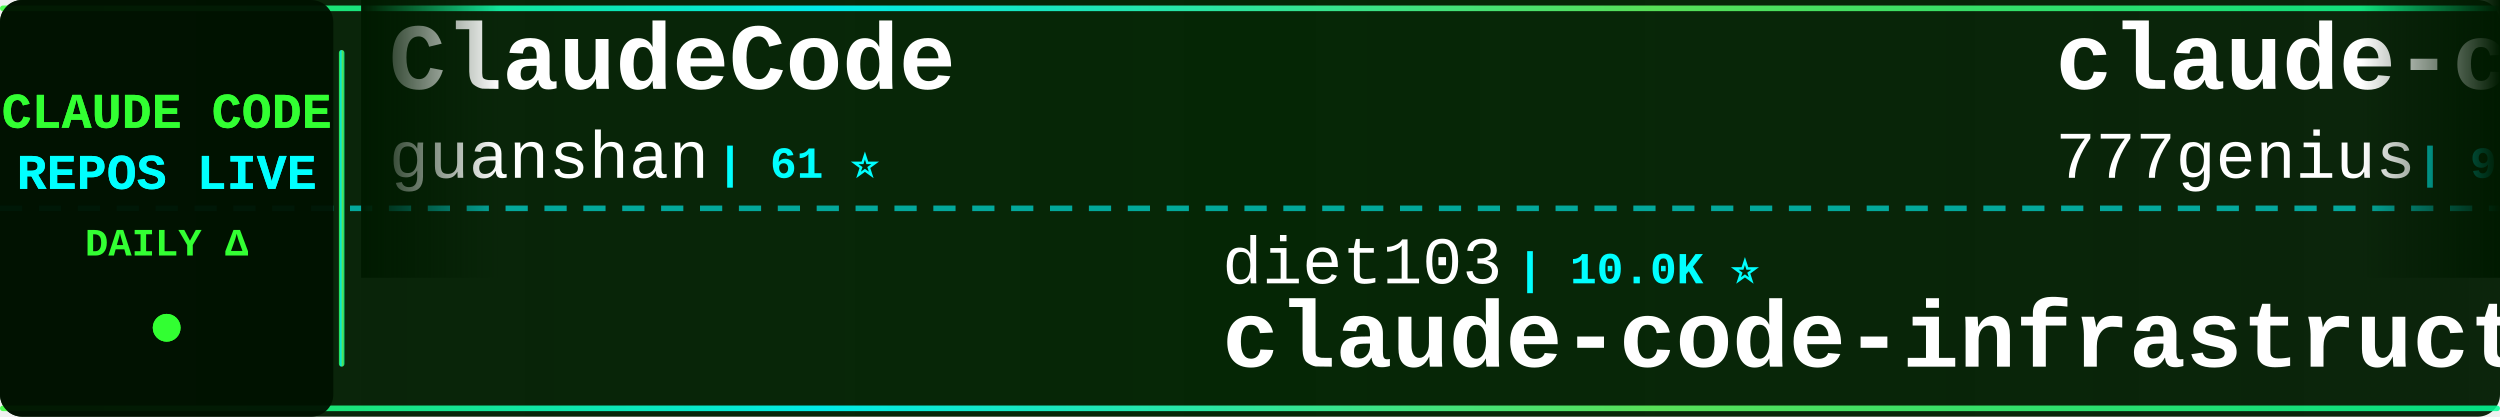
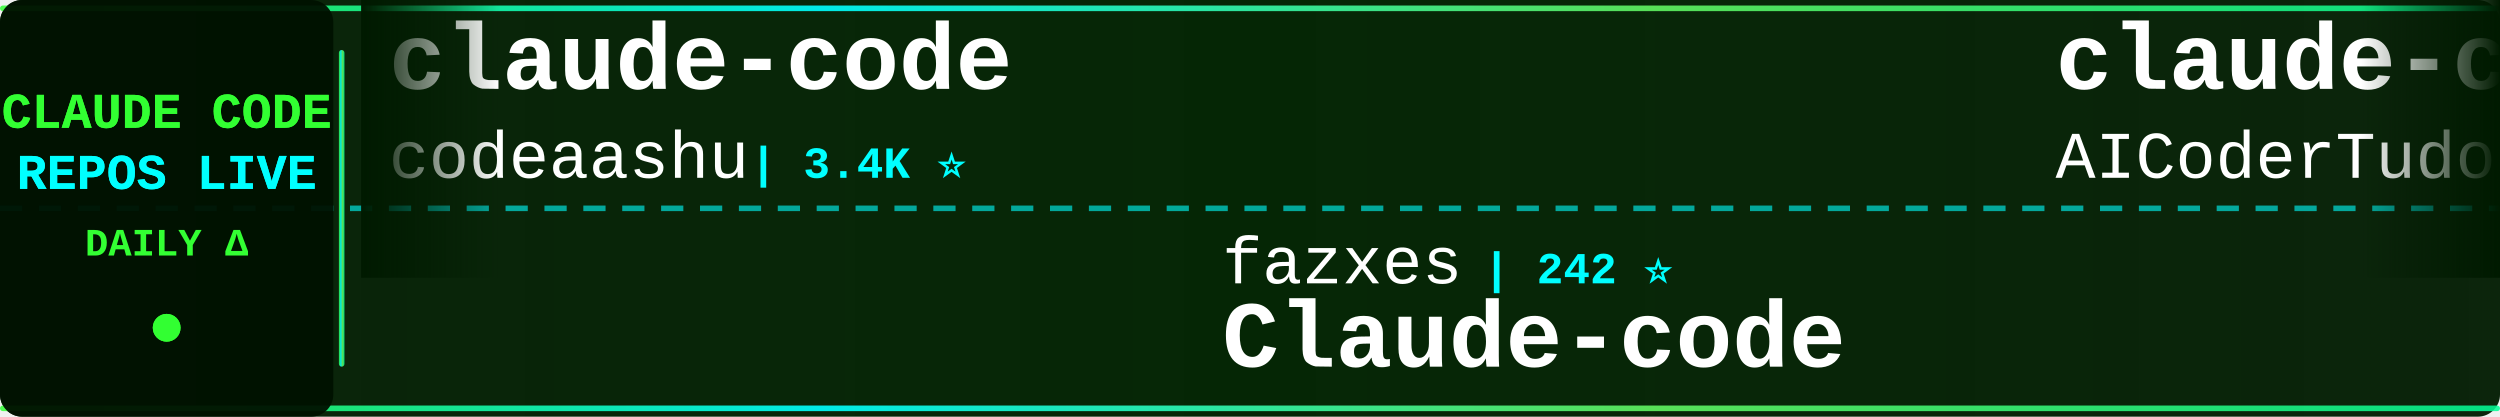
<svg xmlns="http://www.w3.org/2000/svg" width="900" height="150">
  <defs>
    <linearGradient id="tickerBg" x1="0%" y1="0%" x2="100%" y2="0%">
      <stop offset="0%" style="stop-color:#001a00;stop-opacity:0.95" />
      <stop offset="50%" style="stop-color:#002200;stop-opacity:0.98" />
      <stop offset="100%" style="stop-color:#001a00;stop-opacity:0.95" />
    </linearGradient>
    <linearGradient id="borderGrad" x1="0%" y1="0%" x2="100%" y2="0%">
      <stop offset="0%" style="stop-color:#33ff33;stop-opacity:0.85">
        <animate attributeName="stop-opacity" values="0.85;1;0.85" dur="2s" repeatCount="indefinite" />
      </stop>
      <stop offset="33%" style="stop-color:#00ffff;stop-opacity:0.9">
        <animate attributeName="stop-opacity" values="0.9;1;0.9" dur="2.2s" repeatCount="indefinite" />
      </stop>
      <stop offset="66%" style="stop-color:#66ff66;stop-opacity:0.85">
        <animate attributeName="stop-opacity" values="0.85;1;0.85" dur="1.8s" repeatCount="indefinite" />
      </stop>
      <stop offset="100%" style="stop-color:#00ff99;stop-opacity:0.85">
        <animate attributeName="stop-opacity" values="0.85;1;0.85" dur="2s" repeatCount="indefinite" />
      </stop>
    </linearGradient>
    <filter id="textGlow">
      <feGaussianBlur stdDeviation="0.1" result="coloredBlur" />
      <feMerge>
        <feMergeNode in="coloredBlur" />
        <feMergeNode in="SourceGraphic" />
      </feMerge>
    </filter>
    <filter id="metricGlow">
      <feGaussianBlur stdDeviation="0.2" result="coloredBlur" />
      <feMerge>
        <feMergeNode in="coloredBlur" />
        <feMergeNode in="SourceGraphic" />
      </feMerge>
    </filter>
    <linearGradient id="leftFade" x1="0%" y1="0%" x2="100%" y2="0%">
      <stop offset="0%" style="stop-color:#001a00;stop-opacity:1" />
      <stop offset="100%" style="stop-color:#001a00;stop-opacity:0" />
    </linearGradient>
    <linearGradient id="rightFade" x1="0%" y1="0%" x2="100%" y2="0%">
      <stop offset="0%" style="stop-color:#001a00;stop-opacity:0" />
      <stop offset="100%" style="stop-color:#001a00;stop-opacity:1" />
    </linearGradient>
  </defs>
  <rect width="900" height="150" fill="url(#tickerBg)" rx="8" />
  <rect x="0" y="2" width="900" height="2" fill="url(#borderGrad)" rx="1" />
  <rect x="0" y="146" width="900" height="2" fill="url(#borderGrad)" rx="1" />
  <line x1="0" y1="75" x2="900" y2="75" stroke="#00ffff" stroke-width="2" stroke-dasharray="8 6" opacity="0.6" />
  <rect x="0" y="0" width="120" height="150" fill="#001100" opacity="0.95" rx="8" />
  <text x="60" y="46" font-family="'Courier New', monospace" font-size="18" font-weight="bold" fill="#33ff33" text-anchor="middle" filter="url(#textGlow)">
    CLAUDE CODE
  </text>
  <text x="60" y="68" font-family="'Courier New', monospace" font-size="18" font-weight="bold" fill="#00ffff" text-anchor="middle" filter="url(#textGlow)">
    REPOS LIVE
  </text>
  <text x="60" y="92" font-family="'Courier New', monospace" font-size="14" font-weight="bold" fill="#33ff33" text-anchor="middle">
    DAILY Δ
  </text>
  <circle cx="60" cy="118" r="5" fill="#33ff33" filter="url(#metricGlow)">
    <animate attributeName="r" values="4;6;4" dur="1.5s" repeatCount="indefinite" />
    <animate attributeName="opacity" values="0.6;1;0.6" dur="1.5s" repeatCount="indefinite" />
  </circle>
  <rect x="122" y="18" width="2" height="114" fill="url(#borderGrad)" rx="1" />
  <clipPath id="tickerClip">
    <rect x="130" y="0" width="770" height="150" />
  </clipPath>
  <g clip-path="url(#tickerClip)">
    <g id="tickerItems">
      <animateTransform attributeName="transform" attributeType="XML" type="translate" from="0 0" to="-3000 0" dur="54s" repeatCount="indefinite" />
      <g transform="translate(0, 0)">
-         <text x="140" y="32" font-family="'Courier New', monospace" font-size="34" font-weight="bold" fill="#ffffff">ClaudeCode</text>
-         <text x="140" y="64" font-family="'Courier New', monospace" font-size="24" font-weight="normal" fill="#ffffff" opacity="1.0">guanshan</text>
-         <text x="258" y="64" font-family="'Courier New', monospace" font-size="16" font-weight="bold" fill="#00ffff"> | 61 ⭐</text>
+         <text x="140" y="32" font-family="'Courier New', monospace" font-size="34" font-weight="bold" fill="#ffffff">claude-code</text>
+         <text x="140" y="64" font-family="'Courier New', monospace" font-size="24" font-weight="normal" fill="#ffffff" opacity="1.0">codeaashu</text>
+         <text x="270" y="64" font-family="'Courier New', monospace" font-size="16" font-weight="bold" fill="#00ffff"> | 3.4K ⭐</text>
      </g>
      <g transform="translate(300, 0)">
-         <text x="140" y="102" font-family="'Courier New', monospace" font-size="24" font-weight="normal" fill="#ffffff" opacity="1.0">diet103</text>
-         <text x="246" y="102" font-family="'Courier New', monospace" font-size="16" font-weight="bold" fill="#00ffff"> | 10.0K ⭐</text>
-         <text x="140" y="132" font-family="'Courier New', monospace" font-size="34" font-weight="bold" fill="#ffffff">claude-code-infrastructu...</text>
+         <text x="140" y="102" font-family="'Courier New', monospace" font-size="24" font-weight="normal" fill="#ffffff" opacity="1.0">fazxes</text>
+         <text x="234" y="102" font-family="'Courier New', monospace" font-size="16" font-weight="bold" fill="#00ffff"> | 242 ⭐</text>
+         <text x="140" y="132" font-family="'Courier New', monospace" font-size="34" font-weight="bold" fill="#ffffff">Claude-code</text>
      </g>
      <g transform="translate(600, 0)">
-         <text x="140" y="32" font-family="'Courier New', monospace" font-size="34" font-weight="bold" fill="#ffffff">claude-code-source-code</text>
-         <text x="140" y="64" font-family="'Courier New', monospace" font-size="24" font-weight="normal" fill="#ffffff" opacity="1.0">777genius</text>
-         <text x="270" y="64" font-family="'Courier New', monospace" font-size="16" font-weight="bold" fill="#00ffff"> | 931 ⭐ -1</text>
+         <text x="140" y="32" font-family="'Courier New', monospace" font-size="34" font-weight="bold" fill="#ffffff">claude-code-tudou</text>
+         <text x="140" y="64" font-family="'Courier New', monospace" font-size="24" font-weight="normal" fill="#ffffff" opacity="1.0">AICoderTudou</text>
+         <text x="306" y="64" font-family="'Courier New', monospace" font-size="16" font-weight="bold" fill="#00ffff"> | 494 ⭐</text>
      </g>
      <g transform="translate(900, 0)">
-         <text x="140" y="102" font-family="'Courier New', monospace" font-size="24" font-weight="normal" fill="#ffffff" opacity="1.0">wanshuiyin</text>
-         <text x="282" y="102" font-family="'Courier New', monospace" font-size="16" font-weight="bold" fill="#00ffff"> | 16.6K ⭐ +20</text>
-         <text x="140" y="132" font-family="'Courier New', monospace" font-size="34" font-weight="bold" fill="#ffffff">Auto-claude-code-researc...</text>
+         <text x="140" y="102" font-family="'Courier New', monospace" font-size="24" font-weight="normal" fill="#ffffff" opacity="1.0">KPR111</text>
+         <text x="234" y="102" font-family="'Courier New', monospace" font-size="16" font-weight="bold" fill="#00ffff"> | 18 ⭐</text>
+         <text x="140" y="132" font-family="'Courier New', monospace" font-size="34" font-weight="bold" fill="#ffffff">Claude-Code</text>
      </g>
      <g transform="translate(1200, 0)">
-         <text x="140" y="32" font-family="'Courier New', monospace" font-size="34" font-weight="bold" fill="#ffffff">edmunds-claude-code</text>
-         <text x="140" y="64" font-family="'Courier New', monospace" font-size="24" font-weight="normal" fill="#ffffff" opacity="1.0">edmund-io</text>
-         <text x="270" y="64" font-family="'Courier New', monospace" font-size="16" font-weight="bold" fill="#00ffff"> | 1.5K ⭐</text>
+         <text x="140" y="32" font-family="'Courier New', monospace" font-size="34" font-weight="bold" fill="#ffffff">claude-code-source</text>
+         <text x="140" y="64" font-family="'Courier New', monospace" font-size="24" font-weight="normal" fill="#ffffff" opacity="1.0">hangsman</text>
+         <text x="258" y="64" font-family="'Courier New', monospace" font-size="16" font-weight="bold" fill="#00ffff"> | 796 ⭐</text>
      </g>
      <g transform="translate(1500, 0)">
-         <text x="140" y="102" font-family="'Courier New', monospace" font-size="24" font-weight="normal" fill="#ffffff" opacity="1.0">overwirehq</text>
-         <text x="282" y="102" font-family="'Courier New', monospace" font-size="16" font-weight="bold" fill="#00ffff"> | 2.8K ⭐ +1</text>
-         <text x="140" y="132" font-family="'Courier New', monospace" font-size="34" font-weight="bold" fill="#ffffff">claude-code-telegram</text>
+         <text x="140" y="102" font-family="'Courier New', monospace" font-size="24" font-weight="normal" fill="#ffffff" opacity="1.0">FlorianBruniaux</text>
+         <text x="342" y="102" font-family="'Courier New', monospace" font-size="16" font-weight="bold" fill="#00ffff"> | 6.0K ⭐ +2</text>
+         <text x="140" y="132" font-family="'Courier New', monospace" font-size="34" font-weight="bold" fill="#ffffff">claude-code-ultimate-gui...</text>
      </g>
      <g transform="translate(1800, 0)">
-         <text x="140" y="32" font-family="'Courier New', monospace" font-size="34" font-weight="bold" fill="#ffffff">Claude-code</text>
-         <text x="140" y="64" font-family="'Courier New', monospace" font-size="24" font-weight="normal" fill="#ffffff" opacity="1.0">zstmfhy</text>
-         <text x="246" y="64" font-family="'Courier New', monospace" font-size="16" font-weight="bold" fill="#00ffff"> | 189 ⭐</text>
+         <text x="140" y="32" font-family="'Courier New', monospace" font-size="34" font-weight="bold" fill="#ffffff">claude-code-tips</text>
+         <text x="140" y="64" font-family="'Courier New', monospace" font-size="24" font-weight="normal" fill="#ffffff" opacity="1.0">ykdojo</text>
+         <text x="234" y="64" font-family="'Courier New', monospace" font-size="16" font-weight="bold" fill="#00ffff"> | 10.1K ⭐ -1</text>
      </g>
      <g transform="translate(2100, 0)">
-         <text x="140" y="102" font-family="'Courier New', monospace" font-size="24" font-weight="normal" fill="#ffffff" opacity="1.0">Pimzino</text>
-         <text x="246" y="102" font-family="'Courier New', monospace" font-size="16" font-weight="bold" fill="#00ffff"> | 3.9K ⭐ -1</text>
-         <text x="140" y="132" font-family="'Courier New', monospace" font-size="34" font-weight="bold" fill="#ffffff">claude-code-spec-workflo...</text>
+         <text x="140" y="102" font-family="'Courier New', monospace" font-size="24" font-weight="normal" fill="#ffffff" opacity="1.0">repowise-dev</text>
+         <text x="306" y="102" font-family="'Courier New', monospace" font-size="16" font-weight="bold" fill="#00ffff"> | 1.2K ⭐</text>
+         <text x="140" y="132" font-family="'Courier New', monospace" font-size="34" font-weight="bold" fill="#ffffff">claude-code-prompts</text>
      </g>
      <g transform="translate(2400, 0)">
-         <text x="140" y="32" font-family="'Courier New', monospace" font-size="34" font-weight="bold" fill="#ffffff">claude-code-best-practic...</text>
-         <text x="140" y="64" font-family="'Courier New', monospace" font-size="24" font-weight="normal" fill="#ffffff" opacity="1.0">shanraisshan</text>
-         <text x="306" y="64" font-family="'Courier New', monospace" font-size="16" font-weight="bold" fill="#00ffff"> | 66.3K ⭐ +13</text>
+         <text x="140" y="32" font-family="'Courier New', monospace" font-size="34" font-weight="bold" fill="#ffffff">claude-code-source</text>
+         <text x="140" y="64" font-family="'Courier New', monospace" font-size="24" font-weight="normal" fill="#ffffff" opacity="1.0">JrCx7scC</text>
+         <text x="258" y="64" font-family="'Courier New', monospace" font-size="16" font-weight="bold" fill="#00ffff"> | 376 ⭐</text>
      </g>
      <g transform="translate(2700, 0)">
-         <text x="140" y="102" font-family="'Courier New', monospace" font-size="24" font-weight="normal" fill="#ffffff" opacity="1.0">chauncygu</text>
-         <text x="270" y="102" font-family="'Courier New', monospace" font-size="16" font-weight="bold" fill="#00ffff"> | 2.8K ⭐ +1</text>
-         <text x="140" y="132" font-family="'Courier New', monospace" font-size="34" font-weight="bold" fill="#ffffff">collection-claude-code-s...</text>
+         <text x="140" y="102" font-family="'Courier New', monospace" font-size="24" font-weight="normal" fill="#ffffff" opacity="1.0">sugyan</text>
+         <text x="234" y="102" font-family="'Courier New', monospace" font-size="16" font-weight="bold" fill="#00ffff"> | 1.1K ⭐</text>
+         <text x="140" y="132" font-family="'Courier New', monospace" font-size="34" font-weight="bold" fill="#ffffff">claude-code-webui</text>
      </g>
      <g transform="translate(3000, 0)">
-         <text x="140" y="32" font-family="'Courier New', monospace" font-size="34" font-weight="bold" fill="#ffffff">ClaudeCode</text>
-         <text x="140" y="64" font-family="'Courier New', monospace" font-size="24" font-weight="normal" fill="#ffffff" opacity="1.0">guanshan</text>
-         <text x="258" y="64" font-family="'Courier New', monospace" font-size="16" font-weight="bold" fill="#00ffff"> | 61 ⭐</text>
+         <text x="140" y="32" font-family="'Courier New', monospace" font-size="34" font-weight="bold" fill="#ffffff">claude-code</text>
+         <text x="140" y="64" font-family="'Courier New', monospace" font-size="24" font-weight="normal" fill="#ffffff" opacity="1.0">codeaashu</text>
+         <text x="270" y="64" font-family="'Courier New', monospace" font-size="16" font-weight="bold" fill="#00ffff"> | 3.4K ⭐</text>
      </g>
      <g transform="translate(3300, 0)">
-         <text x="140" y="102" font-family="'Courier New', monospace" font-size="24" font-weight="normal" fill="#ffffff" opacity="1.0">diet103</text>
-         <text x="246" y="102" font-family="'Courier New', monospace" font-size="16" font-weight="bold" fill="#00ffff"> | 10.0K ⭐</text>
-         <text x="140" y="132" font-family="'Courier New', monospace" font-size="34" font-weight="bold" fill="#ffffff">claude-code-infrastructu...</text>
+         <text x="140" y="102" font-family="'Courier New', monospace" font-size="24" font-weight="normal" fill="#ffffff" opacity="1.0">fazxes</text>
+         <text x="234" y="102" font-family="'Courier New', monospace" font-size="16" font-weight="bold" fill="#00ffff"> | 242 ⭐</text>
+         <text x="140" y="132" font-family="'Courier New', monospace" font-size="34" font-weight="bold" fill="#ffffff">Claude-code</text>
      </g>
      <g transform="translate(3600, 0)">
-         <text x="140" y="32" font-family="'Courier New', monospace" font-size="34" font-weight="bold" fill="#ffffff">claude-code-source-code</text>
-         <text x="140" y="64" font-family="'Courier New', monospace" font-size="24" font-weight="normal" fill="#ffffff" opacity="1.0">777genius</text>
-         <text x="270" y="64" font-family="'Courier New', monospace" font-size="16" font-weight="bold" fill="#00ffff"> | 931 ⭐ -1</text>
+         <text x="140" y="32" font-family="'Courier New', monospace" font-size="34" font-weight="bold" fill="#ffffff">claude-code-tudou</text>
+         <text x="140" y="64" font-family="'Courier New', monospace" font-size="24" font-weight="normal" fill="#ffffff" opacity="1.0">AICoderTudou</text>
+         <text x="306" y="64" font-family="'Courier New', monospace" font-size="16" font-weight="bold" fill="#00ffff"> | 494 ⭐</text>
      </g>
      <g transform="translate(3900, 0)">
-         <text x="140" y="102" font-family="'Courier New', monospace" font-size="24" font-weight="normal" fill="#ffffff" opacity="1.0">wanshuiyin</text>
-         <text x="282" y="102" font-family="'Courier New', monospace" font-size="16" font-weight="bold" fill="#00ffff"> | 16.6K ⭐ +20</text>
-         <text x="140" y="132" font-family="'Courier New', monospace" font-size="34" font-weight="bold" fill="#ffffff">Auto-claude-code-researc...</text>
+         <text x="140" y="102" font-family="'Courier New', monospace" font-size="24" font-weight="normal" fill="#ffffff" opacity="1.0">KPR111</text>
+         <text x="234" y="102" font-family="'Courier New', monospace" font-size="16" font-weight="bold" fill="#00ffff"> | 18 ⭐</text>
+         <text x="140" y="132" font-family="'Courier New', monospace" font-size="34" font-weight="bold" fill="#ffffff">Claude-Code</text>
      </g>
    </g>
  </g>
  <rect x="130" y="0" width="50" height="100" fill="url(#leftFade)" />
  <rect x="850" y="0" width="50" height="100" fill="url(#rightFade)" />
</svg>
